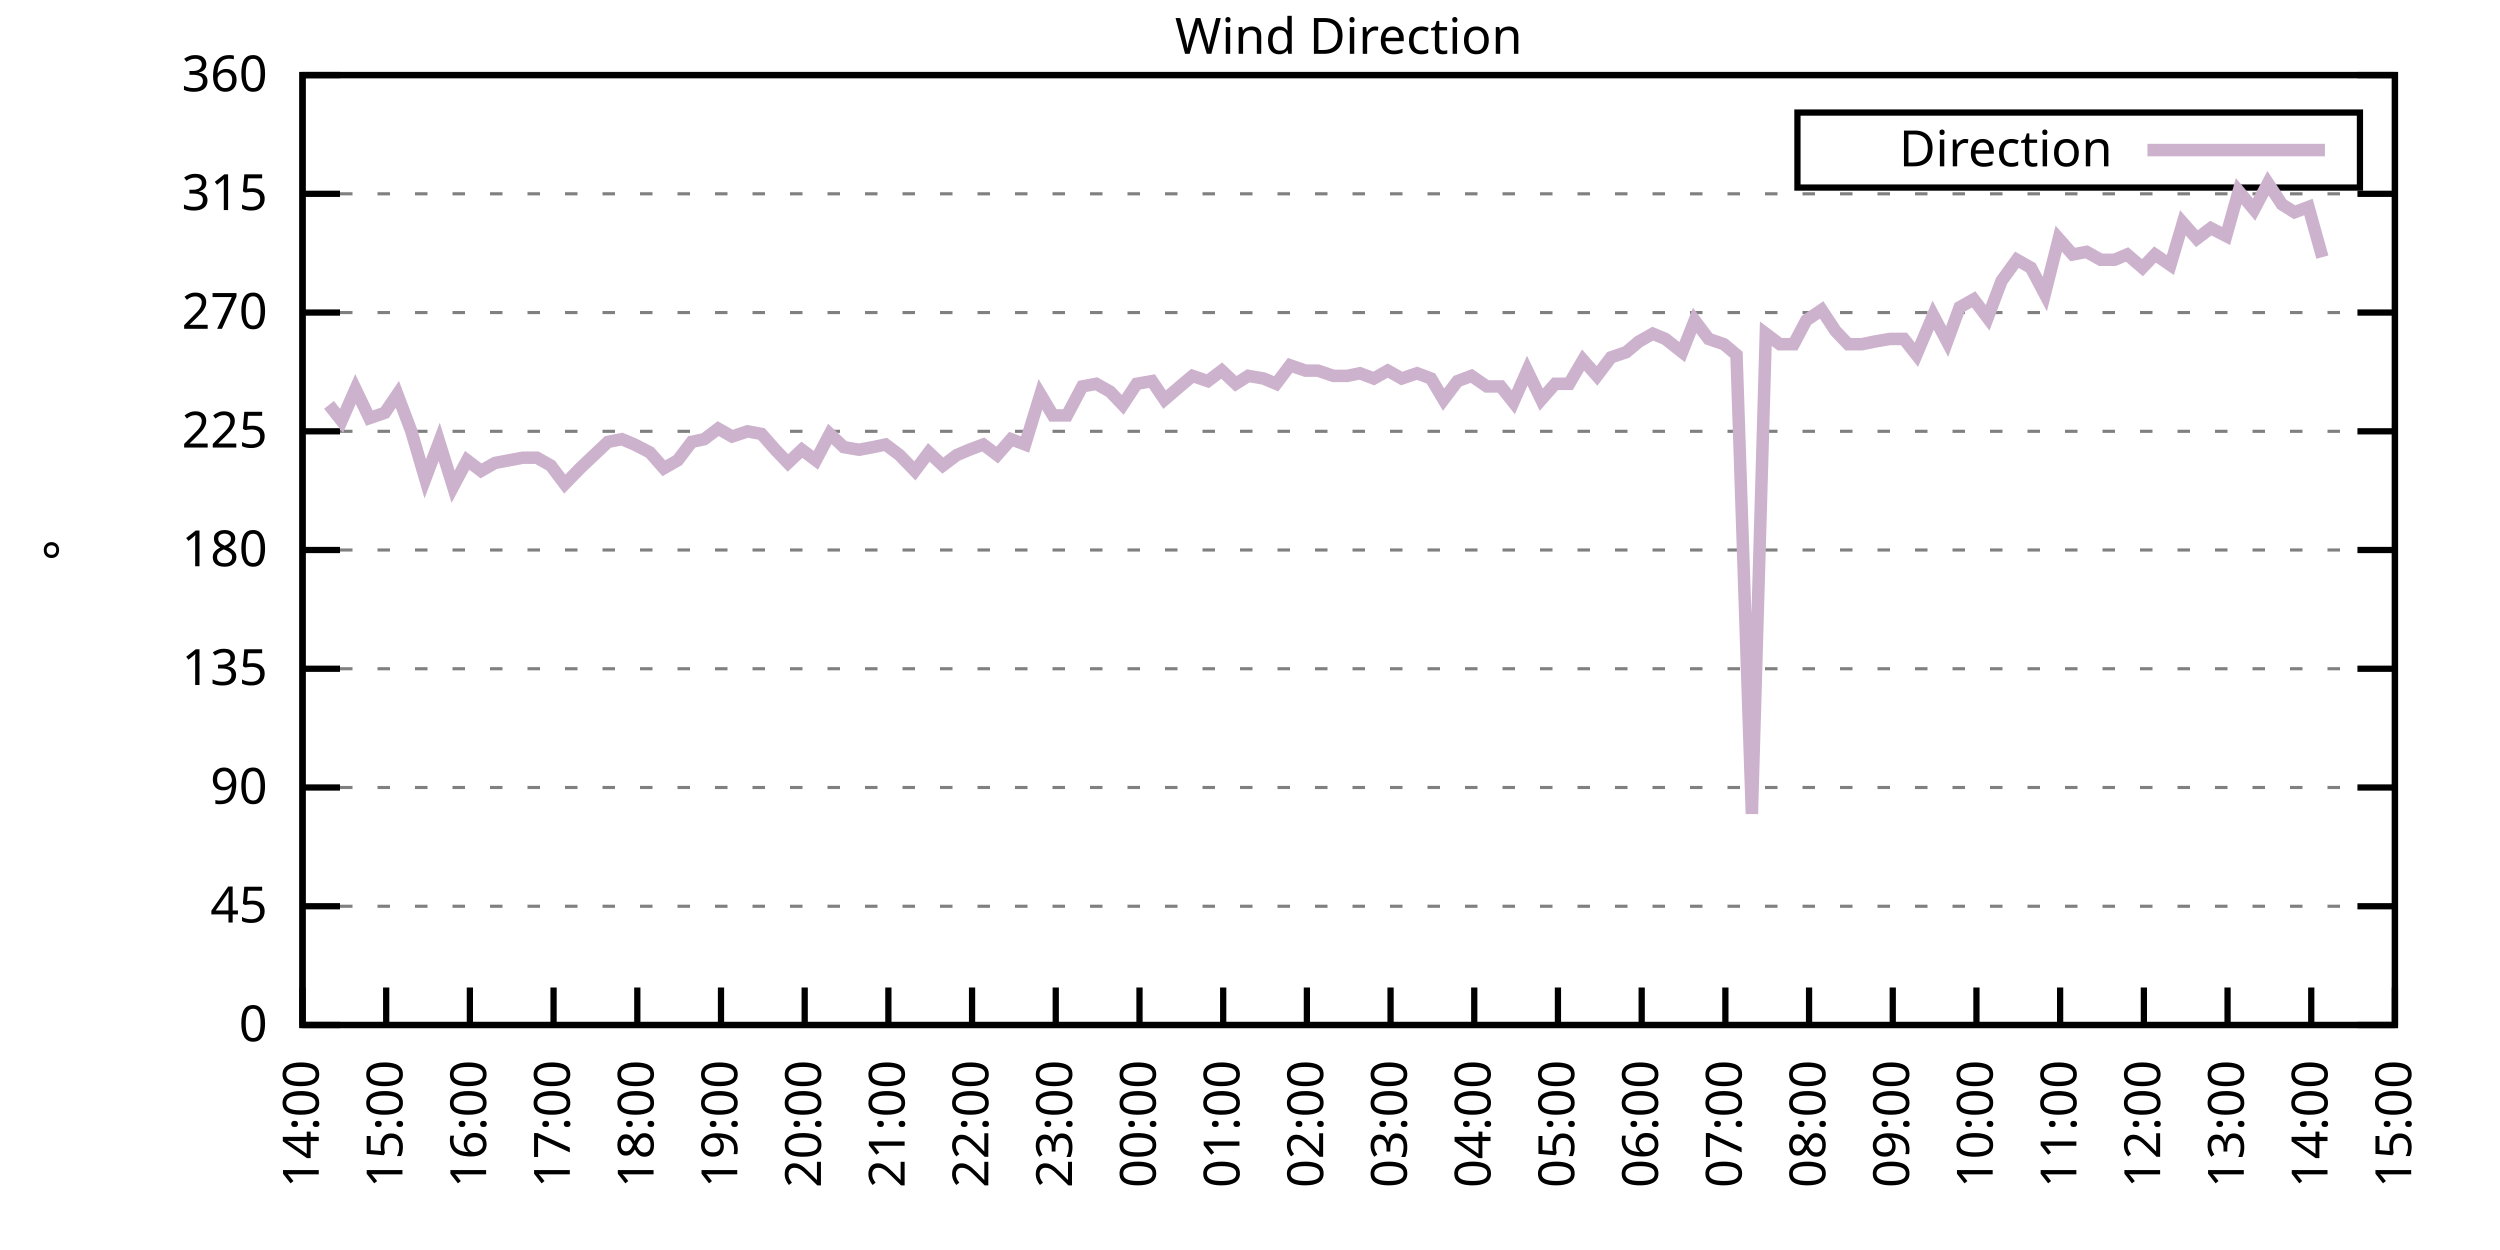
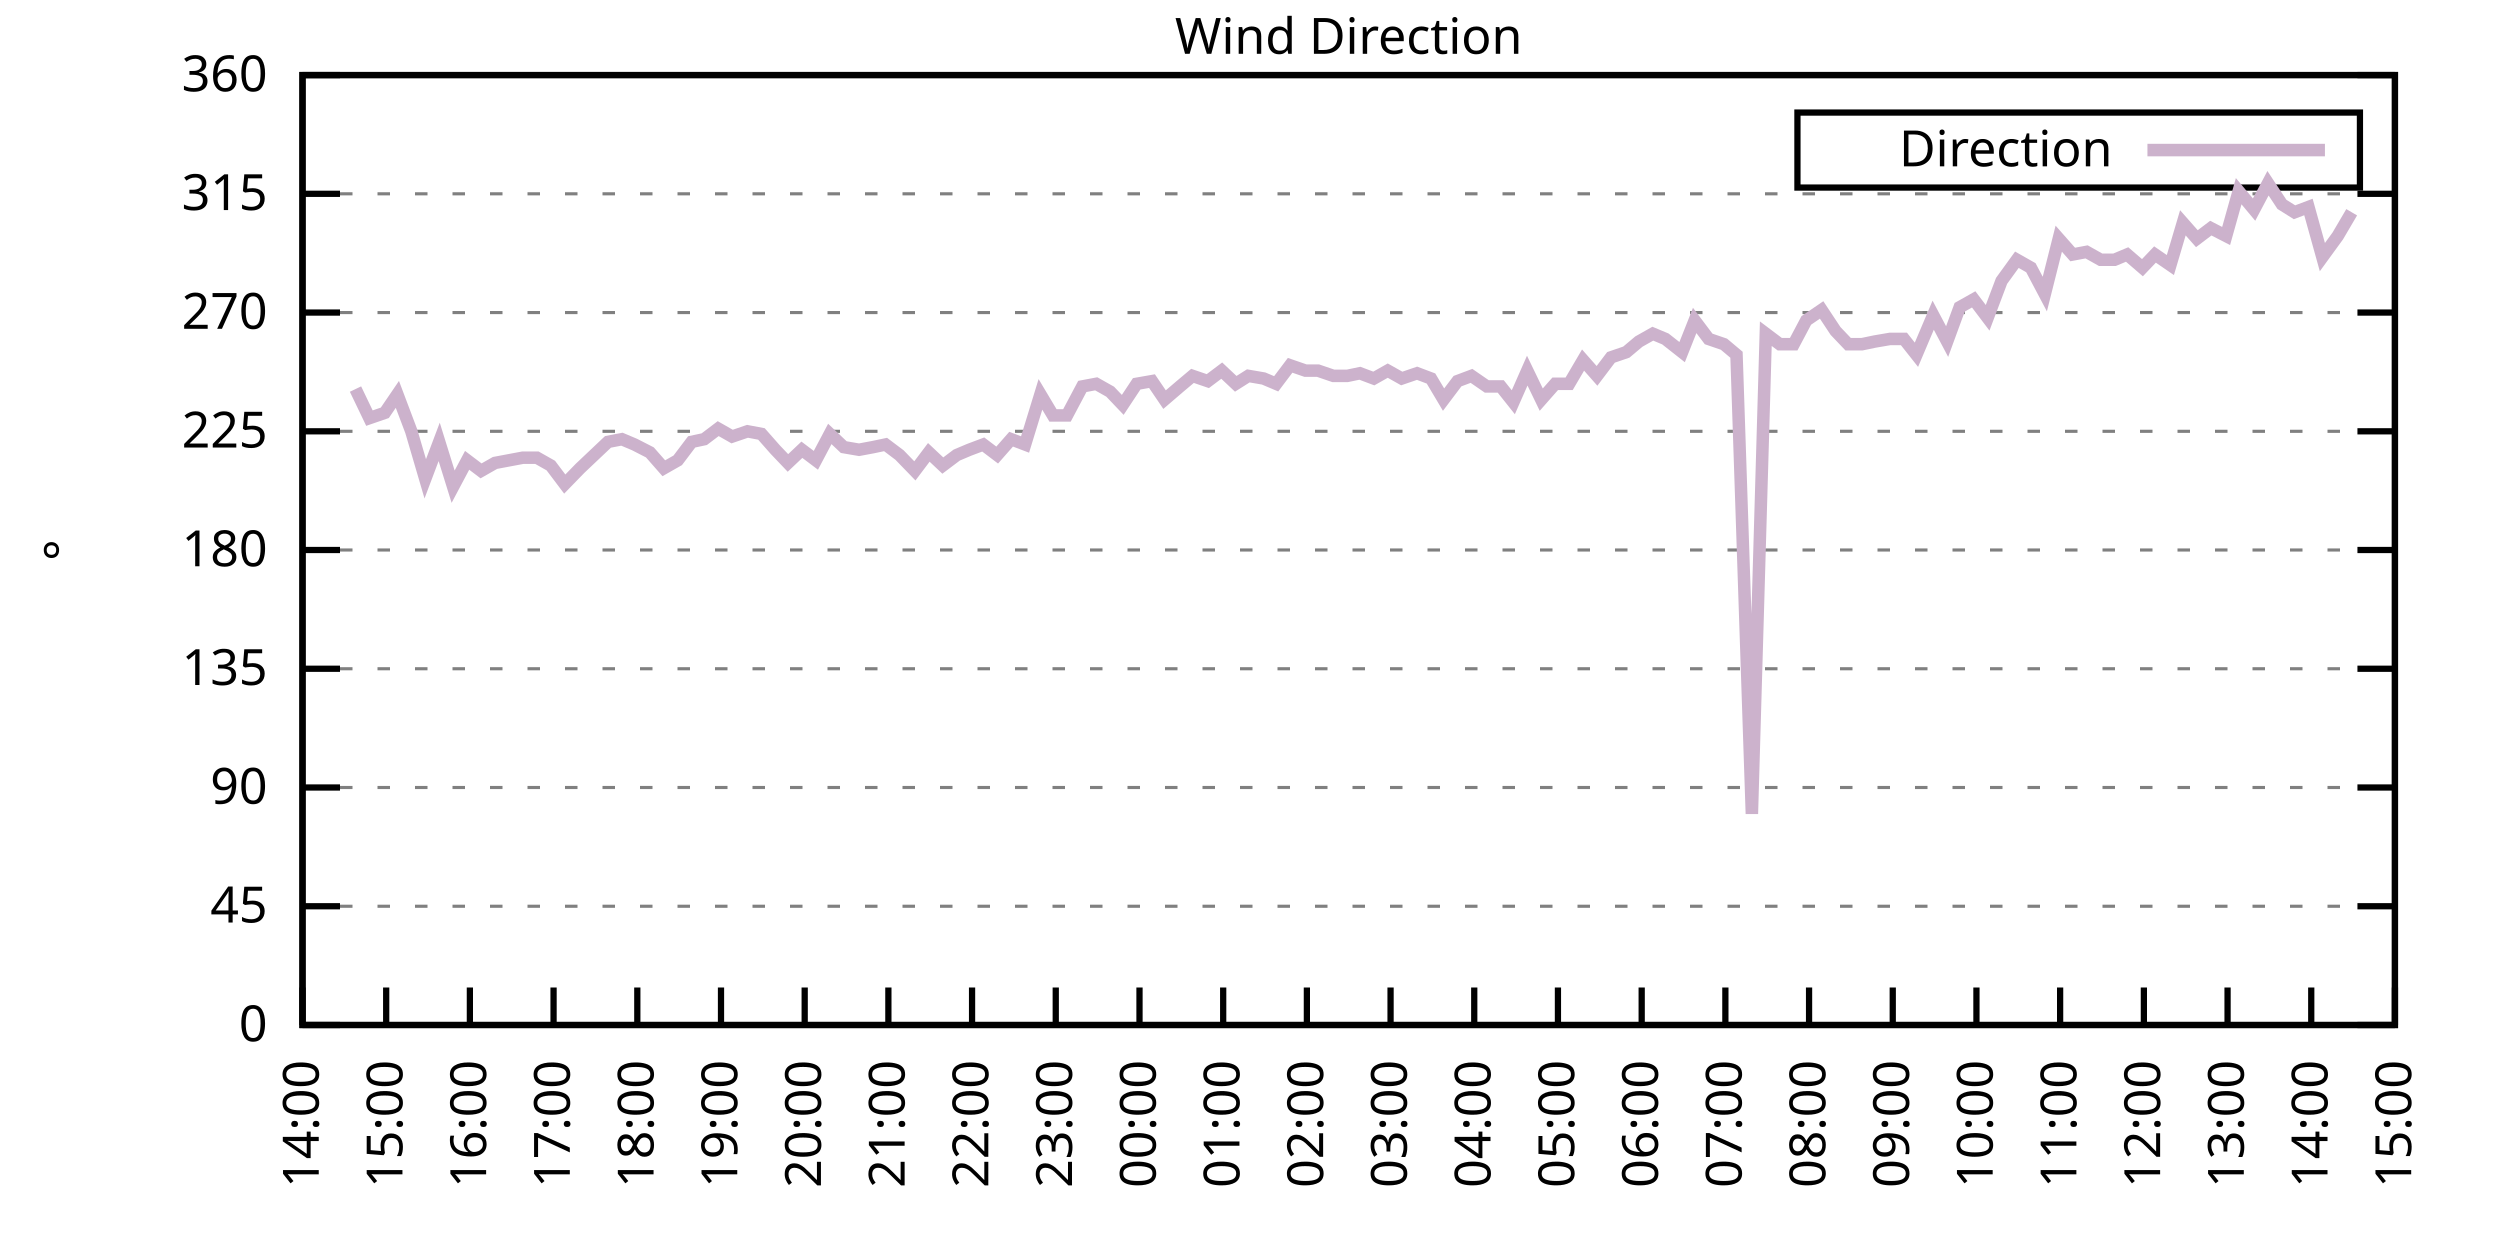
<svg xmlns="http://www.w3.org/2000/svg" xmlns:xlink="http://www.w3.org/1999/xlink" width="400" height="200" viewBox="0 0 400 200">
  <g id="gnuplot_canvas">
    <rect x="0" y="0" width="400" height="200" fill="none" />
    <defs>
      <circle id="gpDot" r="0.5" stroke-width="0.5" stroke="currentColor" />
      <path id="gpPt0" stroke-width="0.333" stroke="currentColor" d="M-1,0 h2 M0,-1 v2" />
      <path id="gpPt1" stroke-width="0.333" stroke="currentColor" d="M-1,-1 L1,1 M1,-1 L-1,1" />
      <path id="gpPt2" stroke-width="0.333" stroke="currentColor" d="M-1,0 L1,0 M0,-1 L0,1 M-1,-1 L1,1 M-1,1 L1,-1" />
      <rect id="gpPt3" stroke-width="0.333" stroke="currentColor" x="-1" y="-1" width="2" height="2" />
      <rect id="gpPt4" stroke-width="0.333" stroke="currentColor" fill="currentColor" x="-1" y="-1" width="2" height="2" />
      <circle id="gpPt5" stroke-width="0.333" stroke="currentColor" cx="0" cy="0" r="1" />
      <use xlink:href="#gpPt5" id="gpPt6" fill="currentColor" stroke="none" />
      <path id="gpPt7" stroke-width="0.333" stroke="currentColor" d="M0,-1.33 L-1.33,0.67 L1.33,0.67 z" />
      <use xlink:href="#gpPt7" id="gpPt8" fill="currentColor" stroke="none" />
      <use xlink:href="#gpPt7" id="gpPt9" stroke="currentColor" transform="rotate(180)" />
      <use xlink:href="#gpPt9" id="gpPt10" fill="currentColor" stroke="none" />
      <use xlink:href="#gpPt3" id="gpPt11" stroke="currentColor" transform="rotate(45)" />
      <use xlink:href="#gpPt11" id="gpPt12" fill="currentColor" stroke="none" />
      <path id="gpPt13" stroke-width="0.333" stroke="currentColor" d="M0,1.330 L1.265,0.411 L0.782,-1.067 L-0.782,-1.076 L-1.265,0.411 z" />
      <use xlink:href="#gpPt13" id="gpPt14" fill="currentColor" stroke="none" />
      <filter id="textbox" filterUnits="objectBoundingBox" x="0" y="0" height="1" width="1">
        <feFlood flood-color="white" flood-opacity="1" result="bgnd" />
        <feComposite in="SourceGraphic" in2="bgnd" operator="atop" />
      </filter>
      <filter id="greybox" filterUnits="objectBoundingBox" x="0" y="0" height="1" width="1">
        <feFlood flood-color="lightgrey" flood-opacity="1" result="grey" />
        <feComposite in="SourceGraphic" in2="grey" operator="atop" />
      </filter>
    </defs>
    <g fill="none" color="white" stroke="currentColor" stroke-width="1.00" stroke-linecap="butt" stroke-linejoin="miter">
</g>
    <g fill="none" color="black" stroke="currentColor" stroke-width="1.00" stroke-linecap="butt" stroke-linejoin="miter">
      <g stroke="none" shape-rendering="crispEdges">
        <polygon fill="rgb(255, 255, 255)" points="48.40,164.00 383.18,164.00 383.18,12.02 48.40,12.02 " />
      </g>
    </g>
    <g fill="none" color="black" stroke="currentColor" stroke-width="1.00" stroke-linecap="butt" stroke-linejoin="miter">
</g>
    <g fill="none" color="black" stroke="black" stroke-width="0.50" stroke-linecap="butt" stroke-linejoin="miter">
</g>
    <g fill="none" color="gray" stroke="currentColor" stroke-width="0.50" stroke-linecap="butt" stroke-linejoin="miter">
      <path stroke="gray" stroke-dasharray="2,4" class="gridline" d="M48.40,164.00 L383.19,164.00  " />
    </g>
    <g fill="none" color="gray" stroke="gray" stroke-width="1.00" stroke-linecap="butt" stroke-linejoin="miter">
</g>
    <g fill="none" color="black" stroke="currentColor" stroke-width="1.00" stroke-linecap="butt" stroke-linejoin="miter">
      <path stroke="black" d="M48.40,164.00 L54.40,164.00 M383.19,164.00 L377.19,164.00  " />
      <g transform="translate(42.80,166.60)" stroke="none" fill="black" font-family="Sans" font-size="8.00" text-anchor="end">
        <text>
          <tspan font-family="Sans"> 0</tspan>
        </text>
      </g>
    </g>
    <g fill="none" color="black" stroke="currentColor" stroke-width="1.00" stroke-linecap="butt" stroke-linejoin="miter">
</g>
    <g fill="none" color="black" stroke="black" stroke-width="0.50" stroke-linecap="butt" stroke-linejoin="miter">
</g>
    <g fill="none" color="gray" stroke="currentColor" stroke-width="0.50" stroke-linecap="butt" stroke-linejoin="miter">
      <path stroke="gray" stroke-dasharray="2,4" class="gridline" d="M48.40,145.00 L383.19,145.00  " />
    </g>
    <g fill="none" color="gray" stroke="gray" stroke-width="1.00" stroke-linecap="butt" stroke-linejoin="miter">
</g>
    <g fill="none" color="black" stroke="currentColor" stroke-width="1.00" stroke-linecap="butt" stroke-linejoin="miter">
      <path stroke="black" d="M48.40,145.00 L54.40,145.00 M383.19,145.00 L377.19,145.00  " />
      <g transform="translate(42.80,147.60)" stroke="none" fill="black" font-family="Sans" font-size="8.00" text-anchor="end">
        <text>
          <tspan font-family="Sans"> 45</tspan>
        </text>
      </g>
    </g>
    <g fill="none" color="black" stroke="currentColor" stroke-width="1.00" stroke-linecap="butt" stroke-linejoin="miter">
</g>
    <g fill="none" color="black" stroke="black" stroke-width="0.50" stroke-linecap="butt" stroke-linejoin="miter">
</g>
    <g fill="none" color="gray" stroke="currentColor" stroke-width="0.50" stroke-linecap="butt" stroke-linejoin="miter">
      <path stroke="gray" stroke-dasharray="2,4" class="gridline" d="M48.40,126.00 L383.19,126.00  " />
    </g>
    <g fill="none" color="gray" stroke="gray" stroke-width="1.00" stroke-linecap="butt" stroke-linejoin="miter">
</g>
    <g fill="none" color="black" stroke="currentColor" stroke-width="1.00" stroke-linecap="butt" stroke-linejoin="miter">
      <path stroke="black" d="M48.40,126.00 L54.40,126.00 M383.19,126.00 L377.19,126.00  " />
      <g transform="translate(42.80,128.60)" stroke="none" fill="black" font-family="Sans" font-size="8.00" text-anchor="end">
        <text>
          <tspan font-family="Sans"> 90</tspan>
        </text>
      </g>
    </g>
    <g fill="none" color="black" stroke="currentColor" stroke-width="1.00" stroke-linecap="butt" stroke-linejoin="miter">
</g>
    <g fill="none" color="black" stroke="black" stroke-width="0.50" stroke-linecap="butt" stroke-linejoin="miter">
</g>
    <g fill="none" color="gray" stroke="currentColor" stroke-width="0.50" stroke-linecap="butt" stroke-linejoin="miter">
      <path stroke="gray" stroke-dasharray="2,4" class="gridline" d="M48.40,107.00 L383.19,107.00  " />
    </g>
    <g fill="none" color="gray" stroke="gray" stroke-width="1.00" stroke-linecap="butt" stroke-linejoin="miter">
</g>
    <g fill="none" color="black" stroke="currentColor" stroke-width="1.00" stroke-linecap="butt" stroke-linejoin="miter">
      <path stroke="black" d="M48.40,107.00 L54.40,107.00 M383.19,107.00 L377.19,107.00  " />
      <g transform="translate(42.80,109.60)" stroke="none" fill="black" font-family="Sans" font-size="8.00" text-anchor="end">
        <text>
          <tspan font-family="Sans"> 135</tspan>
        </text>
      </g>
    </g>
    <g fill="none" color="black" stroke="currentColor" stroke-width="1.00" stroke-linecap="butt" stroke-linejoin="miter">
</g>
    <g fill="none" color="black" stroke="black" stroke-width="0.50" stroke-linecap="butt" stroke-linejoin="miter">
</g>
    <g fill="none" color="gray" stroke="currentColor" stroke-width="0.50" stroke-linecap="butt" stroke-linejoin="miter">
      <path stroke="gray" stroke-dasharray="2,4" class="gridline" d="M48.40,88.00 L383.19,88.00  " />
    </g>
    <g fill="none" color="gray" stroke="gray" stroke-width="1.00" stroke-linecap="butt" stroke-linejoin="miter">
</g>
    <g fill="none" color="black" stroke="currentColor" stroke-width="1.00" stroke-linecap="butt" stroke-linejoin="miter">
      <path stroke="black" d="M48.40,88.00 L54.40,88.00 M383.19,88.00 L377.19,88.00  " />
      <g transform="translate(42.80,90.60)" stroke="none" fill="black" font-family="Sans" font-size="8.00" text-anchor="end">
        <text>
          <tspan font-family="Sans"> 180</tspan>
        </text>
      </g>
    </g>
    <g fill="none" color="black" stroke="currentColor" stroke-width="1.00" stroke-linecap="butt" stroke-linejoin="miter">
</g>
    <g fill="none" color="black" stroke="black" stroke-width="0.50" stroke-linecap="butt" stroke-linejoin="miter">
</g>
    <g fill="none" color="gray" stroke="currentColor" stroke-width="0.50" stroke-linecap="butt" stroke-linejoin="miter">
      <path stroke="gray" stroke-dasharray="2,4" class="gridline" d="M48.40,69.01 L383.19,69.01  " />
    </g>
    <g fill="none" color="gray" stroke="gray" stroke-width="1.00" stroke-linecap="butt" stroke-linejoin="miter">
</g>
    <g fill="none" color="black" stroke="currentColor" stroke-width="1.00" stroke-linecap="butt" stroke-linejoin="miter">
      <path stroke="black" d="M48.40,69.01 L54.40,69.01 M383.19,69.01 L377.19,69.01  " />
      <g transform="translate(42.80,71.61)" stroke="none" fill="black" font-family="Sans" font-size="8.00" text-anchor="end">
        <text>
          <tspan font-family="Sans"> 225</tspan>
        </text>
      </g>
    </g>
    <g fill="none" color="black" stroke="currentColor" stroke-width="1.00" stroke-linecap="butt" stroke-linejoin="miter">
</g>
    <g fill="none" color="black" stroke="black" stroke-width="0.50" stroke-linecap="butt" stroke-linejoin="miter">
</g>
    <g fill="none" color="gray" stroke="currentColor" stroke-width="0.50" stroke-linecap="butt" stroke-linejoin="miter">
      <path stroke="gray" stroke-dasharray="2,4" class="gridline" d="M48.40,50.01 L383.19,50.01  " />
    </g>
    <g fill="none" color="gray" stroke="gray" stroke-width="1.00" stroke-linecap="butt" stroke-linejoin="miter">
</g>
    <g fill="none" color="black" stroke="currentColor" stroke-width="1.00" stroke-linecap="butt" stroke-linejoin="miter">
      <path stroke="black" d="M48.40,50.01 L54.40,50.01 M383.19,50.01 L377.19,50.01  " />
      <g transform="translate(42.80,52.61)" stroke="none" fill="black" font-family="Sans" font-size="8.00" text-anchor="end">
        <text>
          <tspan font-family="Sans"> 270</tspan>
        </text>
      </g>
    </g>
    <g fill="none" color="black" stroke="currentColor" stroke-width="1.00" stroke-linecap="butt" stroke-linejoin="miter">
</g>
    <g fill="none" color="black" stroke="black" stroke-width="0.50" stroke-linecap="butt" stroke-linejoin="miter">
</g>
    <g fill="none" color="gray" stroke="currentColor" stroke-width="0.50" stroke-linecap="butt" stroke-linejoin="miter">
      <path stroke="gray" stroke-dasharray="2,4" class="gridline" d="M48.40,31.01 L383.19,31.01  " />
    </g>
    <g fill="none" color="gray" stroke="gray" stroke-width="1.00" stroke-linecap="butt" stroke-linejoin="miter">
</g>
    <g fill="none" color="black" stroke="currentColor" stroke-width="1.00" stroke-linecap="butt" stroke-linejoin="miter">
      <path stroke="black" d="M48.40,31.01 L54.40,31.01 M383.19,31.01 L377.19,31.01  " />
      <g transform="translate(42.80,33.61)" stroke="none" fill="black" font-family="Sans" font-size="8.00" text-anchor="end">
        <text>
          <tspan font-family="Sans"> 315</tspan>
        </text>
      </g>
    </g>
    <g fill="none" color="black" stroke="currentColor" stroke-width="1.00" stroke-linecap="butt" stroke-linejoin="miter">
</g>
    <g fill="none" color="black" stroke="black" stroke-width="0.50" stroke-linecap="butt" stroke-linejoin="miter">
</g>
    <g fill="none" color="gray" stroke="currentColor" stroke-width="0.50" stroke-linecap="butt" stroke-linejoin="miter">
      <path stroke="gray" stroke-dasharray="2,4" class="gridline" d="M48.40,12.01 L383.19,12.01  " />
    </g>
    <g fill="none" color="gray" stroke="gray" stroke-width="1.00" stroke-linecap="butt" stroke-linejoin="miter">
</g>
    <g fill="none" color="black" stroke="currentColor" stroke-width="1.00" stroke-linecap="butt" stroke-linejoin="miter">
      <path stroke="black" d="M48.40,12.01 L54.40,12.01 M383.19,12.01 L377.19,12.01  " />
      <g transform="translate(42.80,14.61)" stroke="none" fill="black" font-family="Sans" font-size="8.00" text-anchor="end">
        <text>
          <tspan font-family="Sans"> 360</tspan>
        </text>
      </g>
    </g>
    <g fill="none" color="black" stroke="currentColor" stroke-width="1.00" stroke-linecap="butt" stroke-linejoin="miter">
      <path stroke="black" d="M48.40,164.00 L48.40,158.00  " />
      <g transform="translate(51.00,169.60) rotate(270.00)" stroke="none" fill="black" font-family="Sans" font-size="8.00" text-anchor="end">
        <text>
          <tspan font-family="Sans">14:00</tspan>
        </text>
      </g>
    </g>
    <g fill="none" color="black" stroke="currentColor" stroke-width="1.00" stroke-linecap="butt" stroke-linejoin="miter">
      <path stroke="black" d="M61.79,164.00 L61.79,158.00  " />
      <g transform="translate(64.39,169.60) rotate(270.00)" stroke="none" fill="black" font-family="Sans" font-size="8.00" text-anchor="end">
        <text>
          <tspan font-family="Sans">15:00</tspan>
        </text>
      </g>
    </g>
    <g fill="none" color="black" stroke="currentColor" stroke-width="1.00" stroke-linecap="butt" stroke-linejoin="miter">
      <path stroke="black" d="M75.18,164.00 L75.18,158.00  " />
      <g transform="translate(77.78,169.60) rotate(270.00)" stroke="none" fill="black" font-family="Sans" font-size="8.00" text-anchor="end">
        <text>
          <tspan font-family="Sans">16:00</tspan>
        </text>
      </g>
    </g>
    <g fill="none" color="black" stroke="currentColor" stroke-width="1.00" stroke-linecap="butt" stroke-linejoin="miter">
      <path stroke="black" d="M88.57,164.00 L88.57,158.00  " />
      <g transform="translate(91.17,169.60) rotate(270.00)" stroke="none" fill="black" font-family="Sans" font-size="8.00" text-anchor="end">
        <text>
          <tspan font-family="Sans">17:00</tspan>
        </text>
      </g>
    </g>
    <g fill="none" color="black" stroke="currentColor" stroke-width="1.00" stroke-linecap="butt" stroke-linejoin="miter">
      <path stroke="black" d="M101.97,164.00 L101.97,158.00  " />
      <g transform="translate(104.57,169.60) rotate(270.00)" stroke="none" fill="black" font-family="Sans" font-size="8.00" text-anchor="end">
        <text>
          <tspan font-family="Sans">18:00</tspan>
        </text>
      </g>
    </g>
    <g fill="none" color="black" stroke="currentColor" stroke-width="1.00" stroke-linecap="butt" stroke-linejoin="miter">
      <path stroke="black" d="M115.36,164.00 L115.36,158.00  " />
      <g transform="translate(117.96,169.60) rotate(270.00)" stroke="none" fill="black" font-family="Sans" font-size="8.00" text-anchor="end">
        <text>
          <tspan font-family="Sans">19:00</tspan>
        </text>
      </g>
    </g>
    <g fill="none" color="black" stroke="currentColor" stroke-width="1.00" stroke-linecap="butt" stroke-linejoin="miter">
      <path stroke="black" d="M128.75,164.00 L128.75,158.00  " />
      <g transform="translate(131.35,169.60) rotate(270.00)" stroke="none" fill="black" font-family="Sans" font-size="8.00" text-anchor="end">
        <text>
          <tspan font-family="Sans">20:00</tspan>
        </text>
      </g>
    </g>
    <g fill="none" color="black" stroke="currentColor" stroke-width="1.00" stroke-linecap="butt" stroke-linejoin="miter">
      <path stroke="black" d="M142.14,164.00 L142.14,158.00  " />
      <g transform="translate(144.74,169.60) rotate(270.00)" stroke="none" fill="black" font-family="Sans" font-size="8.00" text-anchor="end">
        <text>
          <tspan font-family="Sans">21:00</tspan>
        </text>
      </g>
    </g>
    <g fill="none" color="black" stroke="currentColor" stroke-width="1.00" stroke-linecap="butt" stroke-linejoin="miter">
      <path stroke="black" d="M155.53,164.00 L155.53,158.00  " />
      <g transform="translate(158.13,169.60) rotate(270.00)" stroke="none" fill="black" font-family="Sans" font-size="8.00" text-anchor="end">
        <text>
          <tspan font-family="Sans">22:00</tspan>
        </text>
      </g>
    </g>
    <g fill="none" color="black" stroke="currentColor" stroke-width="1.00" stroke-linecap="butt" stroke-linejoin="miter">
      <path stroke="black" d="M168.92,164.00 L168.92,158.00  " />
      <g transform="translate(171.52,169.60) rotate(270.00)" stroke="none" fill="black" font-family="Sans" font-size="8.00" text-anchor="end">
        <text>
          <tspan font-family="Sans">23:00</tspan>
        </text>
      </g>
    </g>
    <g fill="none" color="black" stroke="currentColor" stroke-width="1.00" stroke-linecap="butt" stroke-linejoin="miter">
      <path stroke="black" d="M182.32,164.00 L182.32,158.00  " />
      <g transform="translate(184.92,169.60) rotate(270.00)" stroke="none" fill="black" font-family="Sans" font-size="8.00" text-anchor="end">
        <text>
          <tspan font-family="Sans">00:00</tspan>
        </text>
      </g>
    </g>
    <g fill="none" color="black" stroke="currentColor" stroke-width="1.00" stroke-linecap="butt" stroke-linejoin="miter">
      <path stroke="black" d="M195.71,164.00 L195.71,158.00  " />
      <g transform="translate(198.31,169.60) rotate(270.00)" stroke="none" fill="black" font-family="Sans" font-size="8.00" text-anchor="end">
        <text>
          <tspan font-family="Sans">01:00</tspan>
        </text>
      </g>
    </g>
    <g fill="none" color="black" stroke="currentColor" stroke-width="1.00" stroke-linecap="butt" stroke-linejoin="miter">
      <path stroke="black" d="M209.10,164.00 L209.10,158.00  " />
      <g transform="translate(211.70,169.60) rotate(270.00)" stroke="none" fill="black" font-family="Sans" font-size="8.00" text-anchor="end">
        <text>
          <tspan font-family="Sans">02:00</tspan>
        </text>
      </g>
    </g>
    <g fill="none" color="black" stroke="currentColor" stroke-width="1.00" stroke-linecap="butt" stroke-linejoin="miter">
      <path stroke="black" d="M222.49,164.00 L222.49,158.00  " />
      <g transform="translate(225.09,169.60) rotate(270.00)" stroke="none" fill="black" font-family="Sans" font-size="8.00" text-anchor="end">
        <text>
          <tspan font-family="Sans">03:00</tspan>
        </text>
      </g>
    </g>
    <g fill="none" color="black" stroke="currentColor" stroke-width="1.00" stroke-linecap="butt" stroke-linejoin="miter">
      <path stroke="black" d="M235.88,164.00 L235.88,158.00  " />
      <g transform="translate(238.48,169.60) rotate(270.00)" stroke="none" fill="black" font-family="Sans" font-size="8.00" text-anchor="end">
        <text>
          <tspan font-family="Sans">04:00</tspan>
        </text>
      </g>
    </g>
    <g fill="none" color="black" stroke="currentColor" stroke-width="1.00" stroke-linecap="butt" stroke-linejoin="miter">
      <path stroke="black" d="M249.27,164.00 L249.27,158.00  " />
      <g transform="translate(251.87,169.60) rotate(270.00)" stroke="none" fill="black" font-family="Sans" font-size="8.00" text-anchor="end">
        <text>
          <tspan font-family="Sans">05:00</tspan>
        </text>
      </g>
    </g>
    <g fill="none" color="black" stroke="currentColor" stroke-width="1.00" stroke-linecap="butt" stroke-linejoin="miter">
      <path stroke="black" d="M262.67,164.00 L262.67,158.00  " />
      <g transform="translate(265.27,169.60) rotate(270.00)" stroke="none" fill="black" font-family="Sans" font-size="8.00" text-anchor="end">
        <text>
          <tspan font-family="Sans">06:00</tspan>
        </text>
      </g>
    </g>
    <g fill="none" color="black" stroke="currentColor" stroke-width="1.00" stroke-linecap="butt" stroke-linejoin="miter">
      <path stroke="black" d="M276.06,164.00 L276.06,158.00  " />
      <g transform="translate(278.66,169.60) rotate(270.00)" stroke="none" fill="black" font-family="Sans" font-size="8.00" text-anchor="end">
        <text>
          <tspan font-family="Sans">07:00</tspan>
        </text>
      </g>
    </g>
    <g fill="none" color="black" stroke="currentColor" stroke-width="1.00" stroke-linecap="butt" stroke-linejoin="miter">
      <path stroke="black" d="M289.45,164.00 L289.45,158.00  " />
      <g transform="translate(292.05,169.60) rotate(270.00)" stroke="none" fill="black" font-family="Sans" font-size="8.00" text-anchor="end">
        <text>
          <tspan font-family="Sans">08:00</tspan>
        </text>
      </g>
    </g>
    <g fill="none" color="black" stroke="currentColor" stroke-width="1.00" stroke-linecap="butt" stroke-linejoin="miter">
      <path stroke="black" d="M302.84,164.00 L302.84,158.00  " />
      <g transform="translate(305.44,169.60) rotate(270.00)" stroke="none" fill="black" font-family="Sans" font-size="8.00" text-anchor="end">
        <text>
          <tspan font-family="Sans">09:00</tspan>
        </text>
      </g>
    </g>
    <g fill="none" color="black" stroke="currentColor" stroke-width="1.00" stroke-linecap="butt" stroke-linejoin="miter">
      <path stroke="black" d="M316.23,164.00 L316.23,158.00  " />
      <g transform="translate(318.83,169.60) rotate(270.00)" stroke="none" fill="black" font-family="Sans" font-size="8.00" text-anchor="end">
        <text>
          <tspan font-family="Sans">10:00</tspan>
        </text>
      </g>
    </g>
    <g fill="none" color="black" stroke="currentColor" stroke-width="1.00" stroke-linecap="butt" stroke-linejoin="miter">
      <path stroke="black" d="M329.62,164.00 L329.62,158.00  " />
      <g transform="translate(332.22,169.60) rotate(270.00)" stroke="none" fill="black" font-family="Sans" font-size="8.00" text-anchor="end">
        <text>
          <tspan font-family="Sans">11:00</tspan>
        </text>
      </g>
    </g>
    <g fill="none" color="black" stroke="currentColor" stroke-width="1.00" stroke-linecap="butt" stroke-linejoin="miter">
      <path stroke="black" d="M343.02,164.00 L343.02,158.00  " />
      <g transform="translate(345.62,169.60) rotate(270.00)" stroke="none" fill="black" font-family="Sans" font-size="8.00" text-anchor="end">
        <text>
          <tspan font-family="Sans">12:00</tspan>
        </text>
      </g>
    </g>
    <g fill="none" color="black" stroke="currentColor" stroke-width="1.00" stroke-linecap="butt" stroke-linejoin="miter">
      <path stroke="black" d="M356.41,164.00 L356.41,158.00  " />
      <g transform="translate(359.01,169.60) rotate(270.00)" stroke="none" fill="black" font-family="Sans" font-size="8.00" text-anchor="end">
        <text>
          <tspan font-family="Sans">13:00</tspan>
        </text>
      </g>
    </g>
    <g fill="none" color="black" stroke="currentColor" stroke-width="1.00" stroke-linecap="butt" stroke-linejoin="miter">
      <path stroke="black" d="M369.80,164.00 L369.80,158.00  " />
      <g transform="translate(372.40,169.60) rotate(270.00)" stroke="none" fill="black" font-family="Sans" font-size="8.00" text-anchor="end">
        <text>
          <tspan font-family="Sans">14:00</tspan>
        </text>
      </g>
    </g>
    <g fill="none" color="black" stroke="currentColor" stroke-width="1.00" stroke-linecap="butt" stroke-linejoin="miter">
      <path stroke="black" d="M383.19,164.00 L383.19,158.00  " />
      <g transform="translate(385.79,169.60) rotate(270.00)" stroke="none" fill="black" font-family="Sans" font-size="8.00" text-anchor="end">
        <text>
          <tspan font-family="Sans">15:00</tspan>
        </text>
      </g>
    </g>
    <g fill="none" color="black" stroke="currentColor" stroke-width="1.00" stroke-linecap="butt" stroke-linejoin="miter">
</g>
    <g fill="none" color="black" stroke="currentColor" stroke-width="1.00" stroke-linecap="butt" stroke-linejoin="miter">
      <path stroke="black" d="M48.40,12.01 L48.40,164.00 L383.19,164.00 L383.19,12.01 L48.40,12.01 Z  " />
    </g>
    <g fill="none" color="black" stroke="currentColor" stroke-width="1.00" stroke-linecap="butt" stroke-linejoin="miter">
</g>
    <g fill="none" color="black" stroke="currentColor" stroke-width="1.00" stroke-linecap="butt" stroke-linejoin="miter">
      <path stroke="black" d="M287.59,30.01 L287.59,18.01 L377.59,18.01 L377.59,30.01 L287.59,30.01 Z  " />
    </g>
    <g id="Wind_direction_plot_1">
      <g fill="none" color="white" stroke="black" stroke-width="2.00" stroke-linecap="butt" stroke-linejoin="miter">
</g>
      <g fill="none" color="black" stroke="currentColor" stroke-width="2.00" stroke-linecap="butt" stroke-linejoin="miter">
        <g transform="translate(337.99,26.61)" stroke="none" fill="black" font-family="Sans" font-size="8.00" text-anchor="end">
          <text>
            <tspan font-family="Sans">Direction</tspan>
          </text>
        </g>
      </g>
      <g fill="none" color="black" stroke="currentColor" stroke-width="2.00" stroke-linecap="butt" stroke-linejoin="miter">
-         <path stroke="rgb(204, 178, 204)" d="M343.59,24.01 L371.99,24.01 M52.64,64.78 L54.65,67.32 L56.88,62.25 L59.11,66.90 L61.57,66.05 L63.58,63.10   L65.81,69.01 L68.04,76.61 L70.27,70.70 L72.50,77.87 L74.74,73.65 L76.97,75.34 L79.20,74.07 L81.43,73.65   L83.66,73.23 L85.90,73.23 L88.13,74.49 L90.36,77.45 L92.82,74.92 L95.05,72.81 L97.28,70.70 L99.51,70.27   L101.52,71.12 L103.98,72.38 L106.21,74.92 L108.44,73.65 L110.67,70.70 L112.68,70.27 L114.91,68.58 L117.14,69.85   L119.60,69.01 L121.83,69.43 L124.06,71.96 L126.07,74.07 L128.30,71.96 L130.54,73.65 L132.77,69.43 L135.00,71.54   L137.45,71.96 L139.69,71.54 L141.69,71.12 L143.93,72.81 L146.38,75.34 L148.61,72.38 L150.85,74.49 L153.08,72.81   L155.09,71.96 L157.32,71.12 L159.55,72.81 L161.78,70.27 L164.01,71.12 L166.47,63.10 L168.48,66.47 L170.71,66.47   L173.17,61.83 L175.40,61.41 L177.63,62.67 L179.64,64.78 L181.87,61.41 L184.32,60.98 L186.33,63.94 L188.79,61.83   L190.80,60.14 L193.25,60.98 L195.48,59.30 L197.72,61.41 L199.73,60.14 L202.18,60.56 L204.19,61.41 L206.42,58.45   L208.88,59.30 L210.88,59.30 L213.34,60.14 L215.57,60.14 L217.58,59.72 L219.81,60.56 L222.04,59.30 L224.28,60.56   L226.73,59.72 L228.96,60.56 L230.97,63.94 L233.20,60.98 L235.44,60.14 L237.89,61.83 L240.12,61.83 L242.13,64.36   L244.36,59.30 L246.60,63.94 L248.83,61.41 L251.06,61.41 L253.29,57.61 L255.52,60.14 L257.76,57.18 L260.21,56.34   L262.22,54.65 L264.45,53.39 L266.46,54.23 L269.14,56.34 L271.15,51.27 L273.38,54.23 L275.83,55.07 L277.84,56.76   L280.30,130.22 L282.53,53.39 L284.76,55.07 L286.99,55.07 L289.00,51.27 L291.46,49.59 L293.69,52.96 L295.70,55.07   L297.93,55.07 L299.94,54.65 L302.39,54.23 L304.63,54.23 L306.63,56.76 L309.31,50.43 L311.54,54.65 L313.55,49.16   L315.79,47.90 L318.02,50.85 L320.25,44.94 L322.70,41.56 L324.94,42.83 L327.17,47.05 L329.40,38.19 L331.63,40.72   L333.86,40.30 L336.10,41.56 L338.33,41.56 L340.34,40.72 L342.79,42.83 L344.80,40.72 L347.26,42.41 L349.26,35.65   L351.50,38.19 L353.73,36.50 L356.18,37.76 L358.19,30.59 L360.65,33.54 L362.88,29.32 L365.11,32.70 L367.12,33.96   L369.35,33.12 L371.58,41.14  " />
+         <path stroke="rgb(204, 178, 204)" d="M343.59,24.01 L371.99,24.01 M56.88,62.25 L59.11,66.90 L61.57,66.05 L63.58,63.10 L65.81,69.01 L68.04,76.61   L70.27,70.70 L72.50,77.87 L74.74,73.65 L76.97,75.34 L79.20,74.07 L81.43,73.65 L83.66,73.23 L85.90,73.23   L88.13,74.49 L90.36,77.45 L92.82,74.92 L95.05,72.81 L97.28,70.70 L99.51,70.27 L101.52,71.12 L103.98,72.38   L106.21,74.92 L108.44,73.65 L110.67,70.70 L112.68,70.27 L114.91,68.58 L117.14,69.85 L119.60,69.01 L121.83,69.43   L124.06,71.96 L126.07,74.07 L128.30,71.96 L130.54,73.65 L132.77,69.43 L135.00,71.54 L137.45,71.96 L139.69,71.54   L141.69,71.12 L143.93,72.81 L146.38,75.34 L148.61,72.38 L150.85,74.49 L153.08,72.81 L155.09,71.96 L157.32,71.12   L159.55,72.81 L161.78,70.27 L164.01,71.12 L166.47,63.10 L168.48,66.47 L170.71,66.47 L173.17,61.83 L175.40,61.41   L177.63,62.67 L179.64,64.78 L181.87,61.41 L184.32,60.98 L186.33,63.94 L188.79,61.83 L190.80,60.14 L193.25,60.98   L195.48,59.30 L197.72,61.41 L199.73,60.14 L202.18,60.56 L204.19,61.41 L206.42,58.45 L208.88,59.30 L210.88,59.30   L213.34,60.14 L215.57,60.14 L217.58,59.72 L219.81,60.56 L222.04,59.30 L224.28,60.56 L226.73,59.72 L228.96,60.56   L230.97,63.94 L233.20,60.98 L235.44,60.14 L237.89,61.83 L240.12,61.83 L242.13,64.36 L244.36,59.30 L246.60,63.94   L248.83,61.41 L251.06,61.41 L253.29,57.61 L255.52,60.14 L257.76,57.18 L260.21,56.34 L262.22,54.65 L264.45,53.39   L266.46,54.23 L269.14,56.34 L271.15,51.27 L273.38,54.23 L275.83,55.07 L277.84,56.76 L280.30,130.22 L282.53,53.39   L284.76,55.07 L286.99,55.07 L289.00,51.27 L291.46,49.59 L293.69,52.96 L295.70,55.07 L297.93,55.07 L299.94,54.65   L302.39,54.23 L304.63,54.23 L306.63,56.76 L309.31,50.43 L311.54,54.65 L313.55,49.16 L315.79,47.90 L318.02,50.85   L320.25,44.94 L322.70,41.56 L324.94,42.83 L327.17,47.05 L329.40,38.19 L331.63,40.72 L333.86,40.30 L336.10,41.56   L338.33,41.56 L340.34,40.72 L342.79,42.83 L344.80,40.72 L347.26,42.41 L349.26,35.65 L351.50,38.19 L353.73,36.50   L356.18,37.76 L358.19,30.59 L360.65,33.54 L362.88,29.32 L365.11,32.70 L367.12,33.96 L369.35,33.12 L371.58,41.14   L374.04,37.76 L376.27,33.96  " />
      </g>
    </g>
    <g fill="none" color="black" stroke="currentColor" stroke-width="2.00" stroke-linecap="butt" stroke-linejoin="miter">
</g>
    <g fill="none" color="black" stroke="black" stroke-width="1.00" stroke-linecap="butt" stroke-linejoin="miter">
</g>
    <g fill="none" color="black" stroke="currentColor" stroke-width="1.00" stroke-linecap="butt" stroke-linejoin="miter">
      <path stroke="black" d="M48.40,12.01 L48.40,164.00 L383.19,164.00 L383.19,12.01 L48.40,12.01 Z  " />
      <g transform="translate(12.80,88.01) rotate(270.00)" stroke="none" fill="black" font-family="Sans" font-size="8.00" text-anchor="middle">
        <text>
          <tspan font-family="Sans">°</tspan>
        </text>
      </g>
    </g>
    <g fill="none" color="black" stroke="currentColor" stroke-width="1.00" stroke-linecap="butt" stroke-linejoin="miter">
</g>
    <g fill="none" color="black" stroke="currentColor" stroke-width="1.00" stroke-linecap="butt" stroke-linejoin="miter">
      <g transform="translate(215.79,8.61)" stroke="none" fill="black" font-family="Sans" font-size="8.00" text-anchor="middle">
        <text>
          <tspan font-family="Sans">Wind Direction</tspan>
        </text>
      </g>
    </g>
    <g fill="none" color="black" stroke="currentColor" stroke-width="1.00" stroke-linecap="butt" stroke-linejoin="miter">
</g>
  </g>
</svg>
